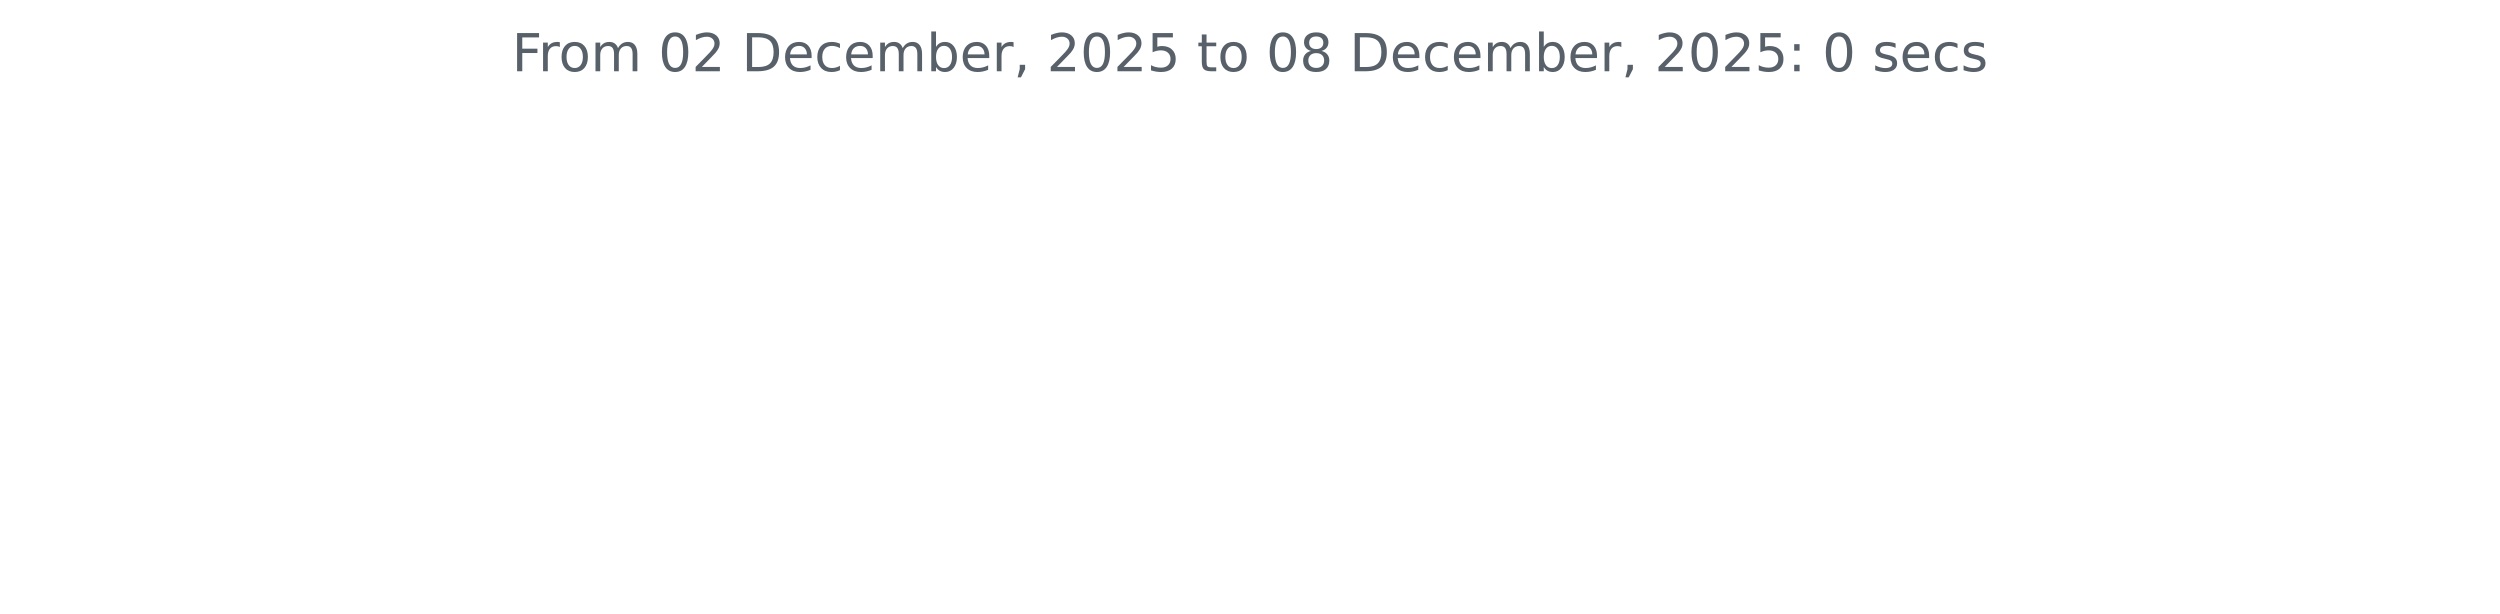
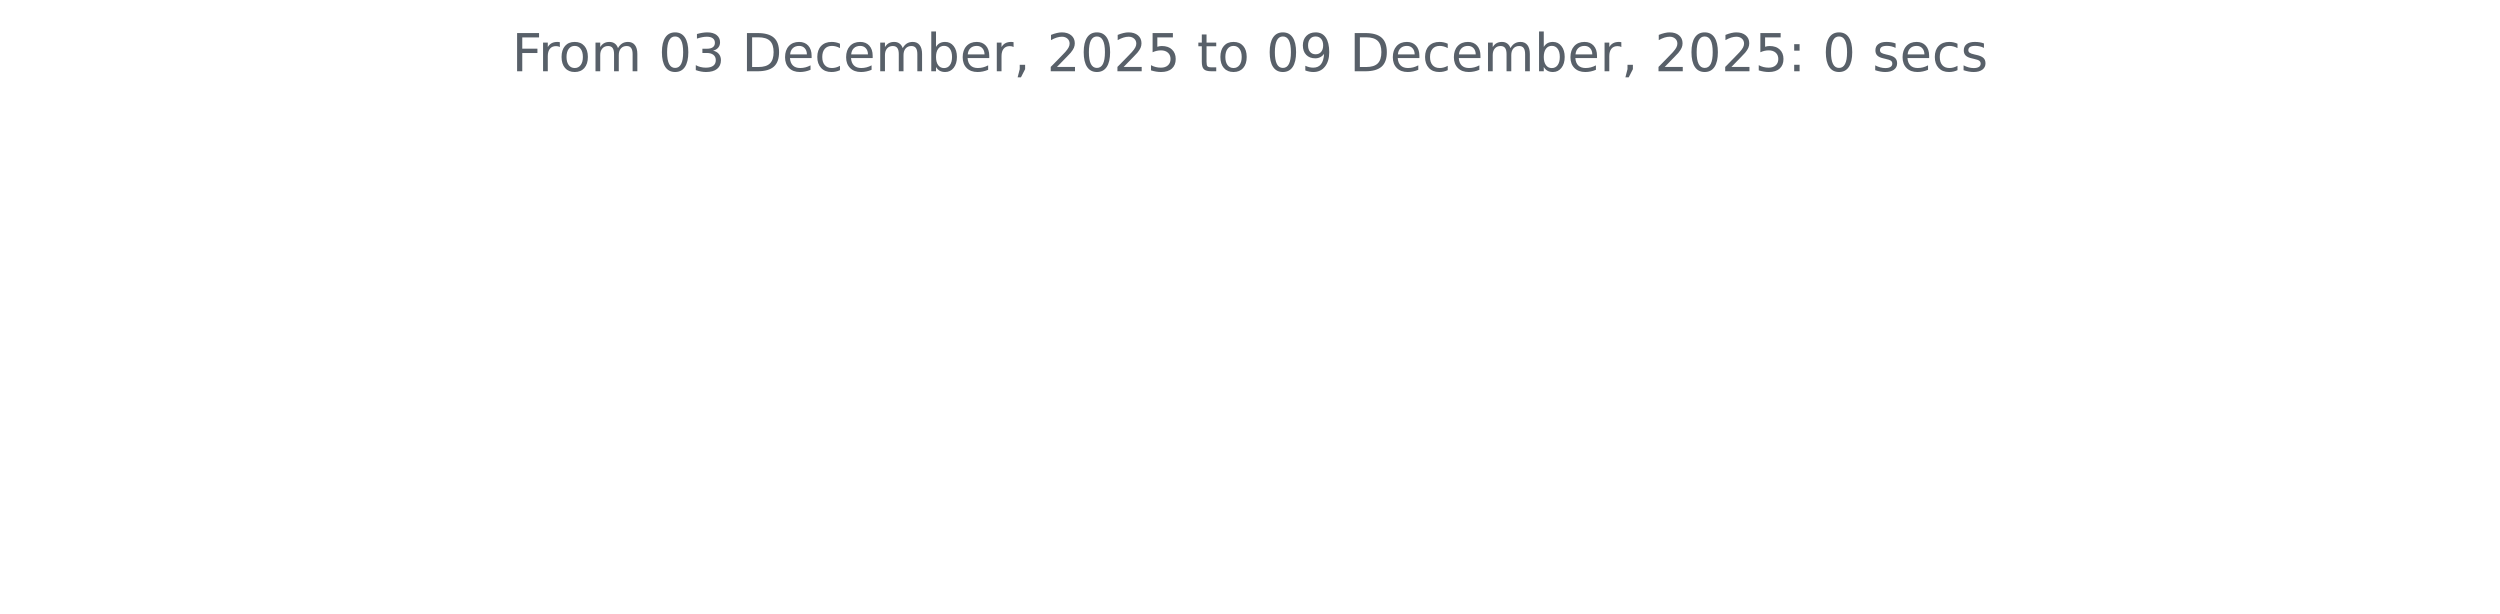
<svg xmlns="http://www.w3.org/2000/svg" xmlns:xlink="http://www.w3.org/1999/xlink" width="572.4pt" height="140.398pt" viewBox="0 0 572.4 140.398" version="1.1">
  <defs>
    <style type="text/css">*{stroke-linejoin: round; stroke-linecap: butt}</style>
  </defs>
  <g id="figure_1">
    <g id="patch_1">
      <path d="M 0 140.398  L 572.4 140.398  L 572.4 0  L 0 0  L 0 140.398  z " style="fill: none" />
    </g>
    <g id="axes_1">
      <g id="matplotlib.axis_1" />
      <g id="matplotlib.axis_2" />
      <g id="text_1">
        <g style="fill: #586069" transform="translate(117.2175 16.31812) scale(0.12 -0.12)">
          <defs>
            <path id="DejaVuSans-46" d="M 628 4666  L 3309 4666  L 3309 4134  L 1259 4134  L 1259 2759  L 3109 2759  L 3109 2228  L 1259 2228  L 1259 0  L 628 0  L 628 4666  z " transform="scale(0.015625)" />
            <path id="DejaVuSans-72" d="M 2631 2963  Q 2534 3019 2420 3045  Q 2306 3072 2169 3072  Q 1681 3072 1420 2755  Q 1159 2438 1159 1844  L 1159 0  L 581 0  L 581 3500  L 1159 3500  L 1159 2956  Q 1341 3275 1631 3429  Q 1922 3584 2338 3584  Q 2397 3584 2469 3576  Q 2541 3569 2628 3553  L 2631 2963  z " transform="scale(0.015625)" />
            <path id="DejaVuSans-6f" d="M 1959 3097  Q 1497 3097 1228 2736  Q 959 2375 959 1747  Q 959 1119 1226 758  Q 1494 397 1959 397  Q 2419 397 2687 759  Q 2956 1122 2956 1747  Q 2956 2369 2687 2733  Q 2419 3097 1959 3097  z M 1959 3584  Q 2709 3584 3137 3096  Q 3566 2609 3566 1747  Q 3566 888 3137 398  Q 2709 -91 1959 -91  Q 1206 -91 779 398  Q 353 888 353 1747  Q 353 2609 779 3096  Q 1206 3584 1959 3584  z " transform="scale(0.015625)" />
            <path id="DejaVuSans-6d" d="M 3328 2828  Q 3544 3216 3844 3400  Q 4144 3584 4550 3584  Q 5097 3584 5394 3201  Q 5691 2819 5691 2113  L 5691 0  L 5113 0  L 5113 2094  Q 5113 2597 4934 2840  Q 4756 3084 4391 3084  Q 3944 3084 3684 2787  Q 3425 2491 3425 1978  L 3425 0  L 2847 0  L 2847 2094  Q 2847 2600 2669 2842  Q 2491 3084 2119 3084  Q 1678 3084 1418 2786  Q 1159 2488 1159 1978  L 1159 0  L 581 0  L 581 3500  L 1159 3500  L 1159 2956  Q 1356 3278 1631 3431  Q 1906 3584 2284 3584  Q 2666 3584 2933 3390  Q 3200 3197 3328 2828  z " transform="scale(0.015625)" />
            <path id="DejaVuSans-20" transform="scale(0.015625)" />
            <path id="DejaVuSans-30" d="M 2034 4250  Q 1547 4250 1301 3770  Q 1056 3291 1056 2328  Q 1056 1369 1301 889  Q 1547 409 2034 409  Q 2525 409 2770 889  Q 3016 1369 3016 2328  Q 3016 3291 2770 3770  Q 2525 4250 2034 4250  z M 2034 4750  Q 2819 4750 3233 4129  Q 3647 3509 3647 2328  Q 3647 1150 3233 529  Q 2819 -91 2034 -91  Q 1250 -91 836 529  Q 422 1150 422 2328  Q 422 3509 836 4129  Q 1250 4750 2034 4750  z " transform="scale(0.015625)" />
-             <path id="DejaVuSans-32" d="M 1228 531  L 3431 531  L 3431 0  L 469 0  L 469 531  Q 828 903 1448 1529  Q 2069 2156 2228 2338  Q 2531 2678 2651 2914  Q 2772 3150 2772 3378  Q 2772 3750 2511 3984  Q 2250 4219 1831 4219  Q 1534 4219 1204 4116  Q 875 4013 500 3803  L 500 4441  Q 881 4594 1212 4672  Q 1544 4750 1819 4750  Q 2544 4750 2975 4387  Q 3406 4025 3406 3419  Q 3406 3131 3298 2873  Q 3191 2616 2906 2266  Q 2828 2175 2409 1742  Q 1991 1309 1228 531  z " transform="scale(0.015625)" />
+             <path id="DejaVuSans-33" d="M 2597 2516  Q 3050 2419 3304 2112  Q 3559 1806 3559 1356  Q 3559 666 3084 287  Q 2609 -91 1734 -91  Q 1441 -91 1130 -33  Q 819 25 488 141  L 488 750  Q 750 597 1062 519  Q 1375 441 1716 441  Q 2309 441 2620 675  Q 2931 909 2931 1356  Q 2931 1769 2642 2001  Q 2353 2234 1838 2234  L 1294 2234  L 1294 2753  L 1863 2753  Q 2328 2753 2575 2939  Q 2822 3125 2822 3475  Q 2822 3834 2567 4026  Q 2313 4219 1838 4219  Q 1578 4219 1281 4162  Q 984 4106 628 3988  L 628 4550  Q 988 4650 1302 4700  Q 1616 4750 1894 4750  Q 2613 4750 3031 4423  Q 3450 4097 3450 3541  Q 3450 3153 3228 2886  Q 3006 2619 2597 2516  z " transform="scale(0.015625)" />
            <path id="DejaVuSans-44" d="M 1259 4147  L 1259 519  L 2022 519  Q 2988 519 3436 956  Q 3884 1394 3884 2338  Q 3884 3275 3436 3711  Q 2988 4147 2022 4147  L 1259 4147  z M 628 4666  L 1925 4666  Q 3281 4666 3915 4102  Q 4550 3538 4550 2338  Q 4550 1131 3912 565  Q 3275 0 1925 0  L 628 0  L 628 4666  z " transform="scale(0.015625)" />
            <path id="DejaVuSans-65" d="M 3597 1894  L 3597 1613  L 953 1613  Q 991 1019 1311 708  Q 1631 397 2203 397  Q 2534 397 2845 478  Q 3156 559 3463 722  L 3463 178  Q 3153 47 2828 -22  Q 2503 -91 2169 -91  Q 1331 -91 842 396  Q 353 884 353 1716  Q 353 2575 817 3079  Q 1281 3584 2069 3584  Q 2775 3584 3186 3129  Q 3597 2675 3597 1894  z M 3022 2063  Q 3016 2534 2758 2815  Q 2500 3097 2075 3097  Q 1594 3097 1305 2825  Q 1016 2553 972 2059  L 3022 2063  z " transform="scale(0.015625)" />
            <path id="DejaVuSans-63" d="M 3122 3366  L 3122 2828  Q 2878 2963 2633 3030  Q 2388 3097 2138 3097  Q 1578 3097 1268 2742  Q 959 2388 959 1747  Q 959 1106 1268 751  Q 1578 397 2138 397  Q 2388 397 2633 464  Q 2878 531 3122 666  L 3122 134  Q 2881 22 2623 -34  Q 2366 -91 2075 -91  Q 1284 -91 818 406  Q 353 903 353 1747  Q 353 2603 823 3093  Q 1294 3584 2113 3584  Q 2378 3584 2631 3529  Q 2884 3475 3122 3366  z " transform="scale(0.015625)" />
            <path id="DejaVuSans-62" d="M 3116 1747  Q 3116 2381 2855 2742  Q 2594 3103 2138 3103  Q 1681 3103 1420 2742  Q 1159 2381 1159 1747  Q 1159 1113 1420 752  Q 1681 391 2138 391  Q 2594 391 2855 752  Q 3116 1113 3116 1747  z M 1159 2969  Q 1341 3281 1617 3432  Q 1894 3584 2278 3584  Q 2916 3584 3314 3078  Q 3713 2572 3713 1747  Q 3713 922 3314 415  Q 2916 -91 2278 -91  Q 1894 -91 1617 61  Q 1341 213 1159 525  L 1159 0  L 581 0  L 581 4863  L 1159 4863  L 1159 2969  z " transform="scale(0.015625)" />
            <path id="DejaVuSans-2c" d="M 750 794  L 1409 794  L 1409 256  L 897 -744  L 494 -744  L 750 256  L 750 794  z " transform="scale(0.015625)" />
+             <path id="DejaVuSans-32" d="M 1228 531  L 3431 531  L 3431 0  L 469 0  L 469 531  Q 828 903 1448 1529  Q 2069 2156 2228 2338  Q 2531 2678 2651 2914  Q 2772 3150 2772 3378  Q 2772 3750 2511 3984  Q 2250 4219 1831 4219  Q 1534 4219 1204 4116  Q 875 4013 500 3803  L 500 4441  Q 881 4594 1212 4672  Q 1544 4750 1819 4750  Q 2544 4750 2975 4387  Q 3406 4025 3406 3419  Q 3406 3131 3298 2873  Q 3191 2616 2906 2266  Q 2828 2175 2409 1742  Q 1991 1309 1228 531  z " transform="scale(0.015625)" />
            <path id="DejaVuSans-35" d="M 691 4666  L 3169 4666  L 3169 4134  L 1269 4134  L 1269 2991  Q 1406 3038 1543 3061  Q 1681 3084 1819 3084  Q 2600 3084 3056 2656  Q 3513 2228 3513 1497  Q 3513 744 3044 326  Q 2575 -91 1722 -91  Q 1428 -91 1123 -41  Q 819 9 494 109  L 494 744  Q 775 591 1075 516  Q 1375 441 1709 441  Q 2250 441 2565 725  Q 2881 1009 2881 1497  Q 2881 1984 2565 2268  Q 2250 2553 1709 2553  Q 1456 2553 1204 2497  Q 953 2441 691 2322  L 691 4666  z " transform="scale(0.015625)" />
            <path id="DejaVuSans-74" d="M 1172 4494  L 1172 3500  L 2356 3500  L 2356 3053  L 1172 3053  L 1172 1153  Q 1172 725 1289 603  Q 1406 481 1766 481  L 2356 481  L 2356 0  L 1766 0  Q 1100 0 847 248  Q 594 497 594 1153  L 594 3053  L 172 3053  L 172 3500  L 594 3500  L 594 4494  L 1172 4494  z " transform="scale(0.015625)" />
-             <path id="DejaVuSans-38" d="M 2034 2216  Q 1584 2216 1326 1975  Q 1069 1734 1069 1313  Q 1069 891 1326 650  Q 1584 409 2034 409  Q 2484 409 2743 651  Q 3003 894 3003 1313  Q 3003 1734 2745 1975  Q 2488 2216 2034 2216  z M 1403 2484  Q 997 2584 770 2862  Q 544 3141 544 3541  Q 544 4100 942 4425  Q 1341 4750 2034 4750  Q 2731 4750 3128 4425  Q 3525 4100 3525 3541  Q 3525 3141 3298 2862  Q 3072 2584 2669 2484  Q 3125 2378 3379 2068  Q 3634 1759 3634 1313  Q 3634 634 3220 271  Q 2806 -91 2034 -91  Q 1263 -91 848 271  Q 434 634 434 1313  Q 434 1759 690 2068  Q 947 2378 1403 2484  z M 1172 3481  Q 1172 3119 1398 2916  Q 1625 2713 2034 2713  Q 2441 2713 2670 2916  Q 2900 3119 2900 3481  Q 2900 3844 2670 4047  Q 2441 4250 2034 4250  Q 1625 4250 1398 4047  Q 1172 3844 1172 3481  z " transform="scale(0.015625)" />
+             <path id="DejaVuSans-39" d="M 703 97  L 703 672  Q 941 559 1184 500  Q 1428 441 1663 441  Q 2288 441 2617 861  Q 2947 1281 2994 2138  Q 2813 1869 2534 1725  Q 2256 1581 1919 1581  Q 1219 1581 811 2004  Q 403 2428 403 3163  Q 403 3881 828 4315  Q 1253 4750 1959 4750  Q 2769 4750 3195 4129  Q 3622 3509 3622 2328  Q 3622 1225 3098 567  Q 2575 -91 1691 -91  Q 1453 -91 1209 -44  Q 966 3 703 97  z M 1959 2075  Q 2384 2075 2632 2365  Q 2881 2656 2881 3163  Q 2881 3666 2632 3958  Q 2384 4250 1959 4250  Q 1534 4250 1286 3958  Q 1038 3666 1038 3163  Q 1038 2656 1286 2365  Q 1534 2075 1959 2075  z " transform="scale(0.015625)" />
            <path id="DejaVuSans-3a" d="M 750 794  L 1409 794  L 1409 0  L 750 0  L 750 794  z M 750 3309  L 1409 3309  L 1409 2516  L 750 2516  L 750 3309  z " transform="scale(0.015625)" />
            <path id="DejaVuSans-73" d="M 2834 3397  L 2834 2853  Q 2591 2978 2328 3040  Q 2066 3103 1784 3103  Q 1356 3103 1142 2972  Q 928 2841 928 2578  Q 928 2378 1081 2264  Q 1234 2150 1697 2047  L 1894 2003  Q 2506 1872 2764 1633  Q 3022 1394 3022 966  Q 3022 478 2636 193  Q 2250 -91 1575 -91  Q 1294 -91 989 -36  Q 684 19 347 128  L 347 722  Q 666 556 975 473  Q 1284 391 1588 391  Q 1994 391 2212 530  Q 2431 669 2431 922  Q 2431 1156 2273 1281  Q 2116 1406 1581 1522  L 1381 1569  Q 847 1681 609 1914  Q 372 2147 372 2553  Q 372 3047 722 3315  Q 1072 3584 1716 3584  Q 2034 3584 2315 3537  Q 2597 3491 2834 3397  z " transform="scale(0.015625)" />
          </defs>
          <use xlink:href="#DejaVuSans-46" />
          <use xlink:href="#DejaVuSans-72" x="50.27" />
          <use xlink:href="#DejaVuSans-6f" x="89.133" />
          <use xlink:href="#DejaVuSans-6d" x="150.314" />
          <use xlink:href="#DejaVuSans-20" x="247.727" />
          <use xlink:href="#DejaVuSans-30" x="279.514" />
-           <use xlink:href="#DejaVuSans-32" x="343.137" />
+           <use xlink:href="#DejaVuSans-33" x="343.137" />
          <use xlink:href="#DejaVuSans-20" x="406.76" />
          <use xlink:href="#DejaVuSans-44" x="438.547" />
          <use xlink:href="#DejaVuSans-65" x="515.549" />
          <use xlink:href="#DejaVuSans-63" x="577.072" />
          <use xlink:href="#DejaVuSans-65" x="632.053" />
          <use xlink:href="#DejaVuSans-6d" x="693.576" />
          <use xlink:href="#DejaVuSans-62" x="790.988" />
          <use xlink:href="#DejaVuSans-65" x="854.465" />
          <use xlink:href="#DejaVuSans-72" x="915.988" />
          <use xlink:href="#DejaVuSans-2c" x="957.102" />
          <use xlink:href="#DejaVuSans-20" x="988.889" />
          <use xlink:href="#DejaVuSans-32" x="1020.676" />
          <use xlink:href="#DejaVuSans-30" x="1084.299" />
          <use xlink:href="#DejaVuSans-32" x="1147.922" />
          <use xlink:href="#DejaVuSans-35" x="1211.545" />
          <use xlink:href="#DejaVuSans-20" x="1275.168" />
          <use xlink:href="#DejaVuSans-74" x="1306.955" />
          <use xlink:href="#DejaVuSans-6f" x="1346.164" />
          <use xlink:href="#DejaVuSans-20" x="1407.346" />
          <use xlink:href="#DejaVuSans-30" x="1439.133" />
-           <use xlink:href="#DejaVuSans-38" x="1502.756" />
+           <use xlink:href="#DejaVuSans-39" x="1502.756" />
          <use xlink:href="#DejaVuSans-20" x="1566.379" />
          <use xlink:href="#DejaVuSans-44" x="1598.166" />
          <use xlink:href="#DejaVuSans-65" x="1675.168" />
          <use xlink:href="#DejaVuSans-63" x="1736.691" />
          <use xlink:href="#DejaVuSans-65" x="1791.672" />
          <use xlink:href="#DejaVuSans-6d" x="1853.195" />
          <use xlink:href="#DejaVuSans-62" x="1950.607" />
          <use xlink:href="#DejaVuSans-65" x="2014.084" />
          <use xlink:href="#DejaVuSans-72" x="2075.607" />
          <use xlink:href="#DejaVuSans-2c" x="2116.721" />
          <use xlink:href="#DejaVuSans-20" x="2148.508" />
          <use xlink:href="#DejaVuSans-32" x="2180.295" />
          <use xlink:href="#DejaVuSans-30" x="2243.918" />
          <use xlink:href="#DejaVuSans-32" x="2307.541" />
          <use xlink:href="#DejaVuSans-35" x="2371.164" />
          <use xlink:href="#DejaVuSans-3a" x="2434.787" />
          <use xlink:href="#DejaVuSans-20" x="2468.479" />
          <use xlink:href="#DejaVuSans-30" x="2500.266" />
          <use xlink:href="#DejaVuSans-20" x="2563.889" />
          <use xlink:href="#DejaVuSans-73" x="2595.676" />
          <use xlink:href="#DejaVuSans-65" x="2647.775" />
          <use xlink:href="#DejaVuSans-63" x="2709.299" />
          <use xlink:href="#DejaVuSans-73" x="2764.279" />
        </g>
      </g>
    </g>
  </g>
</svg>
